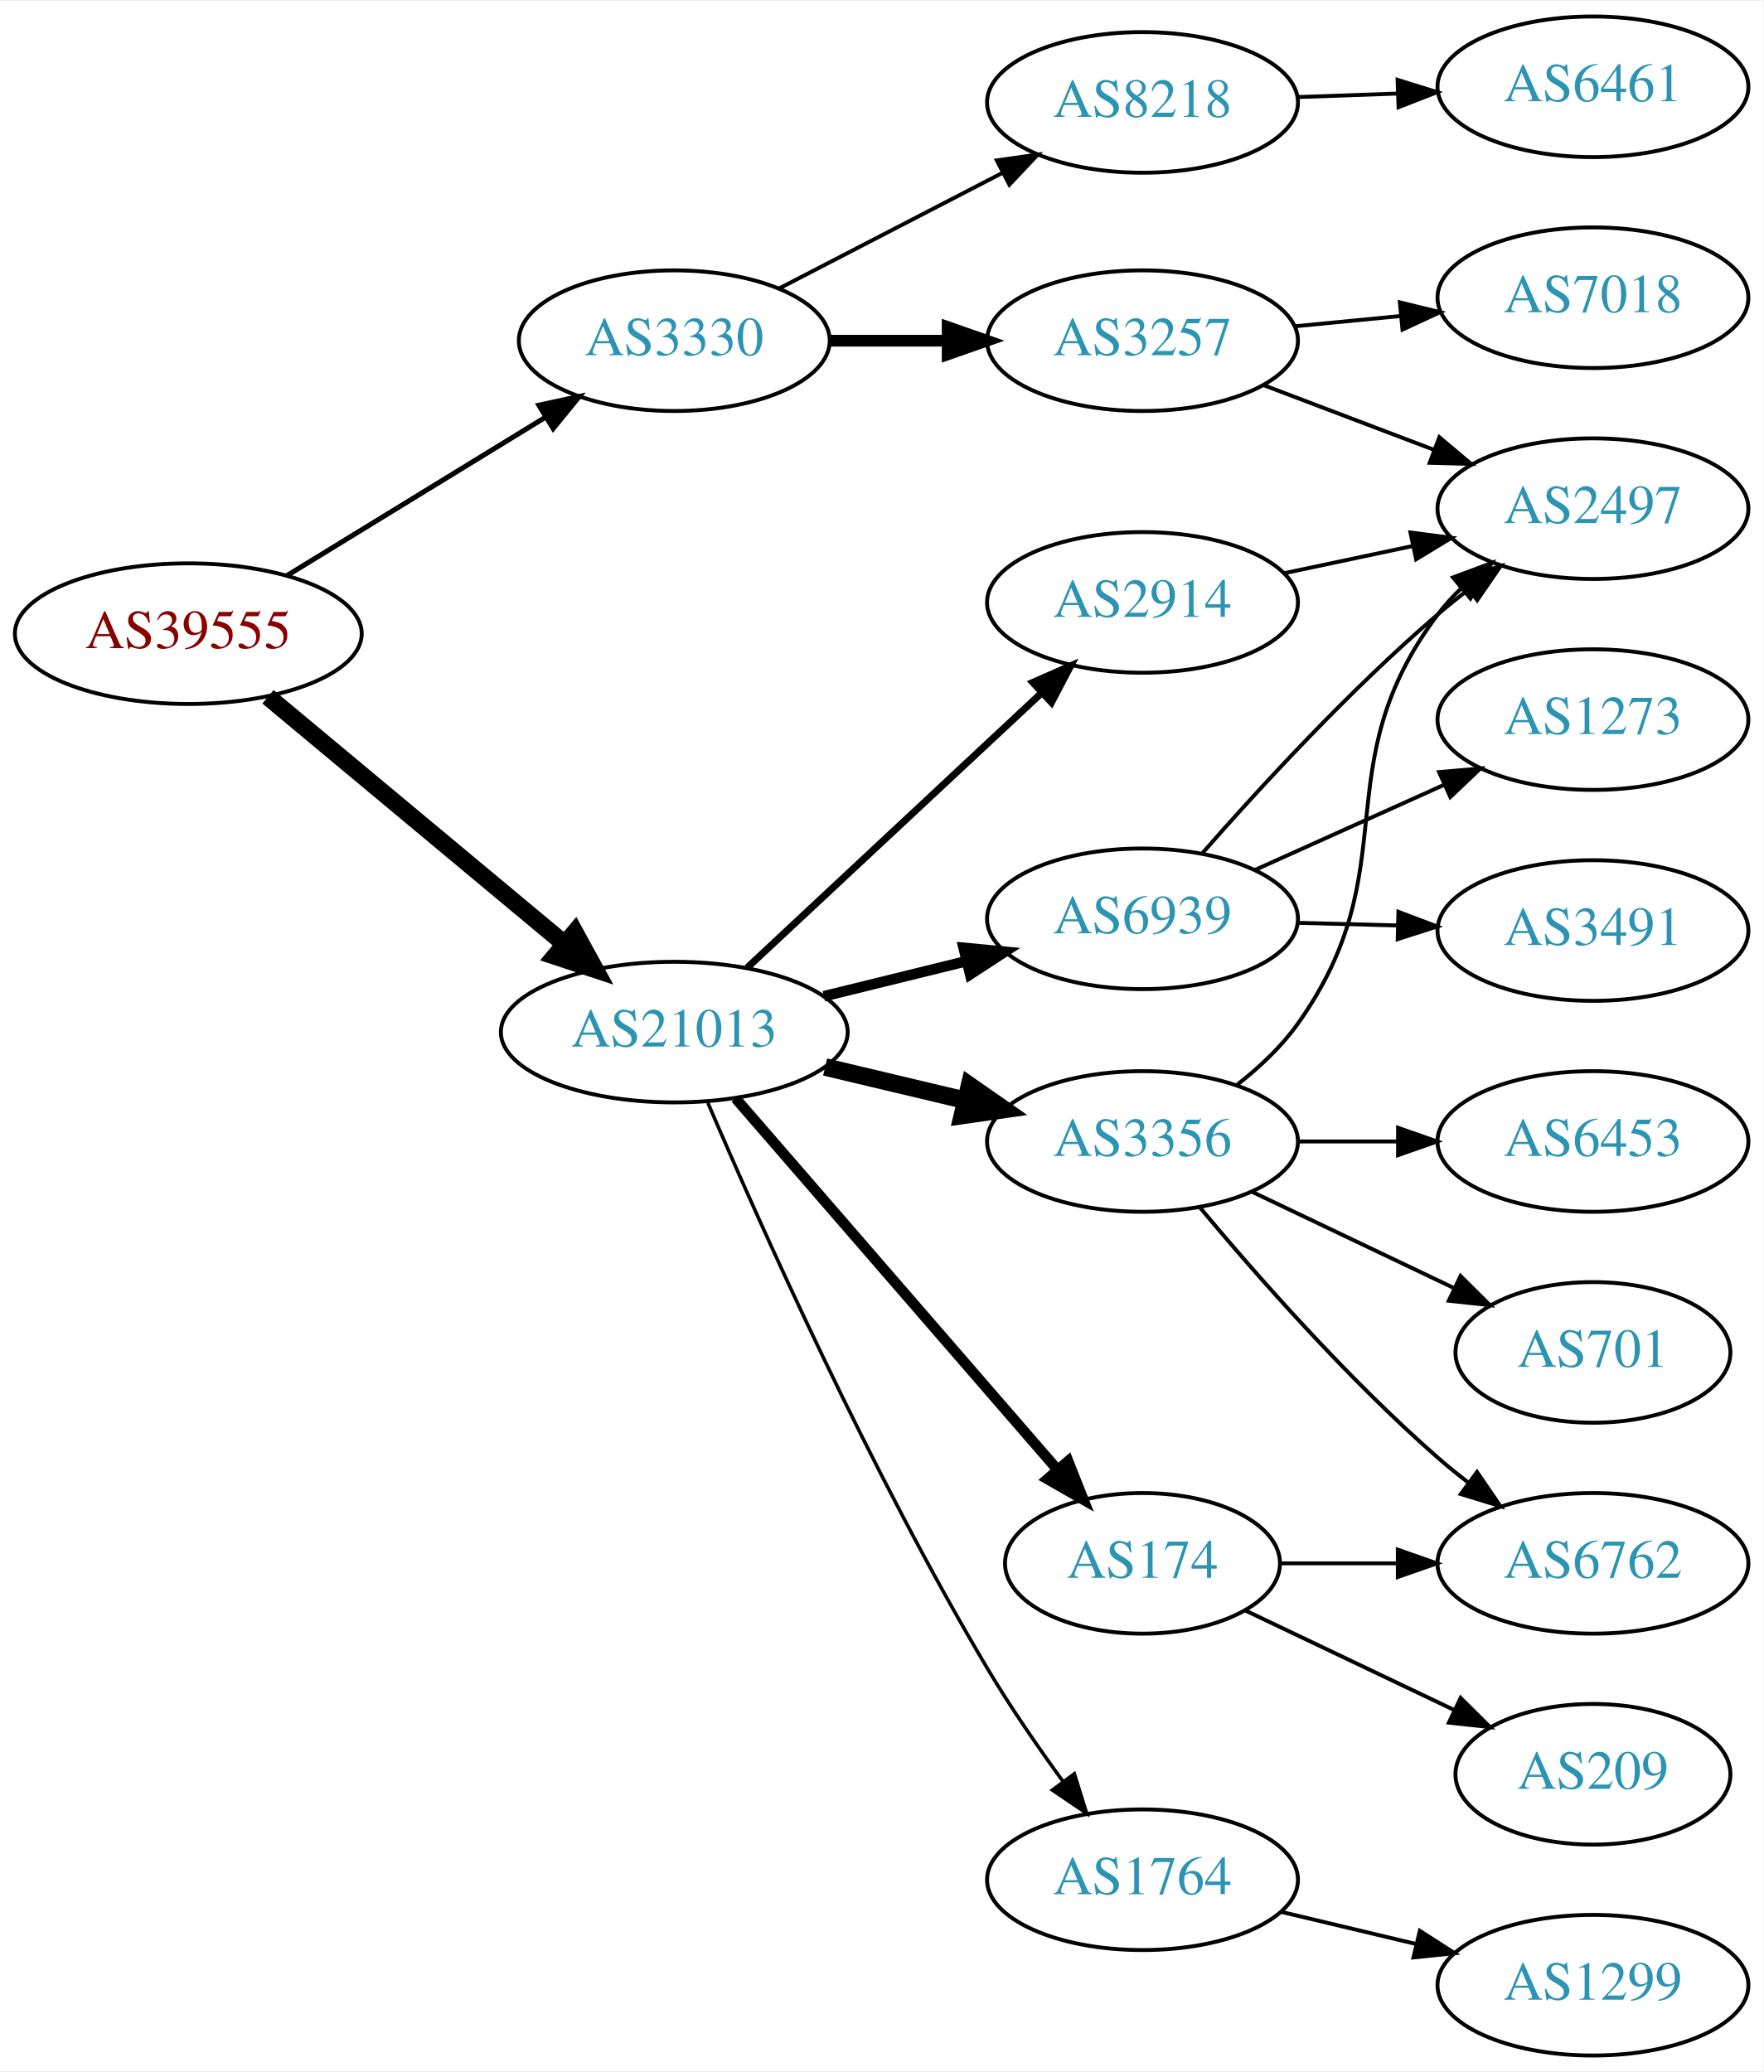
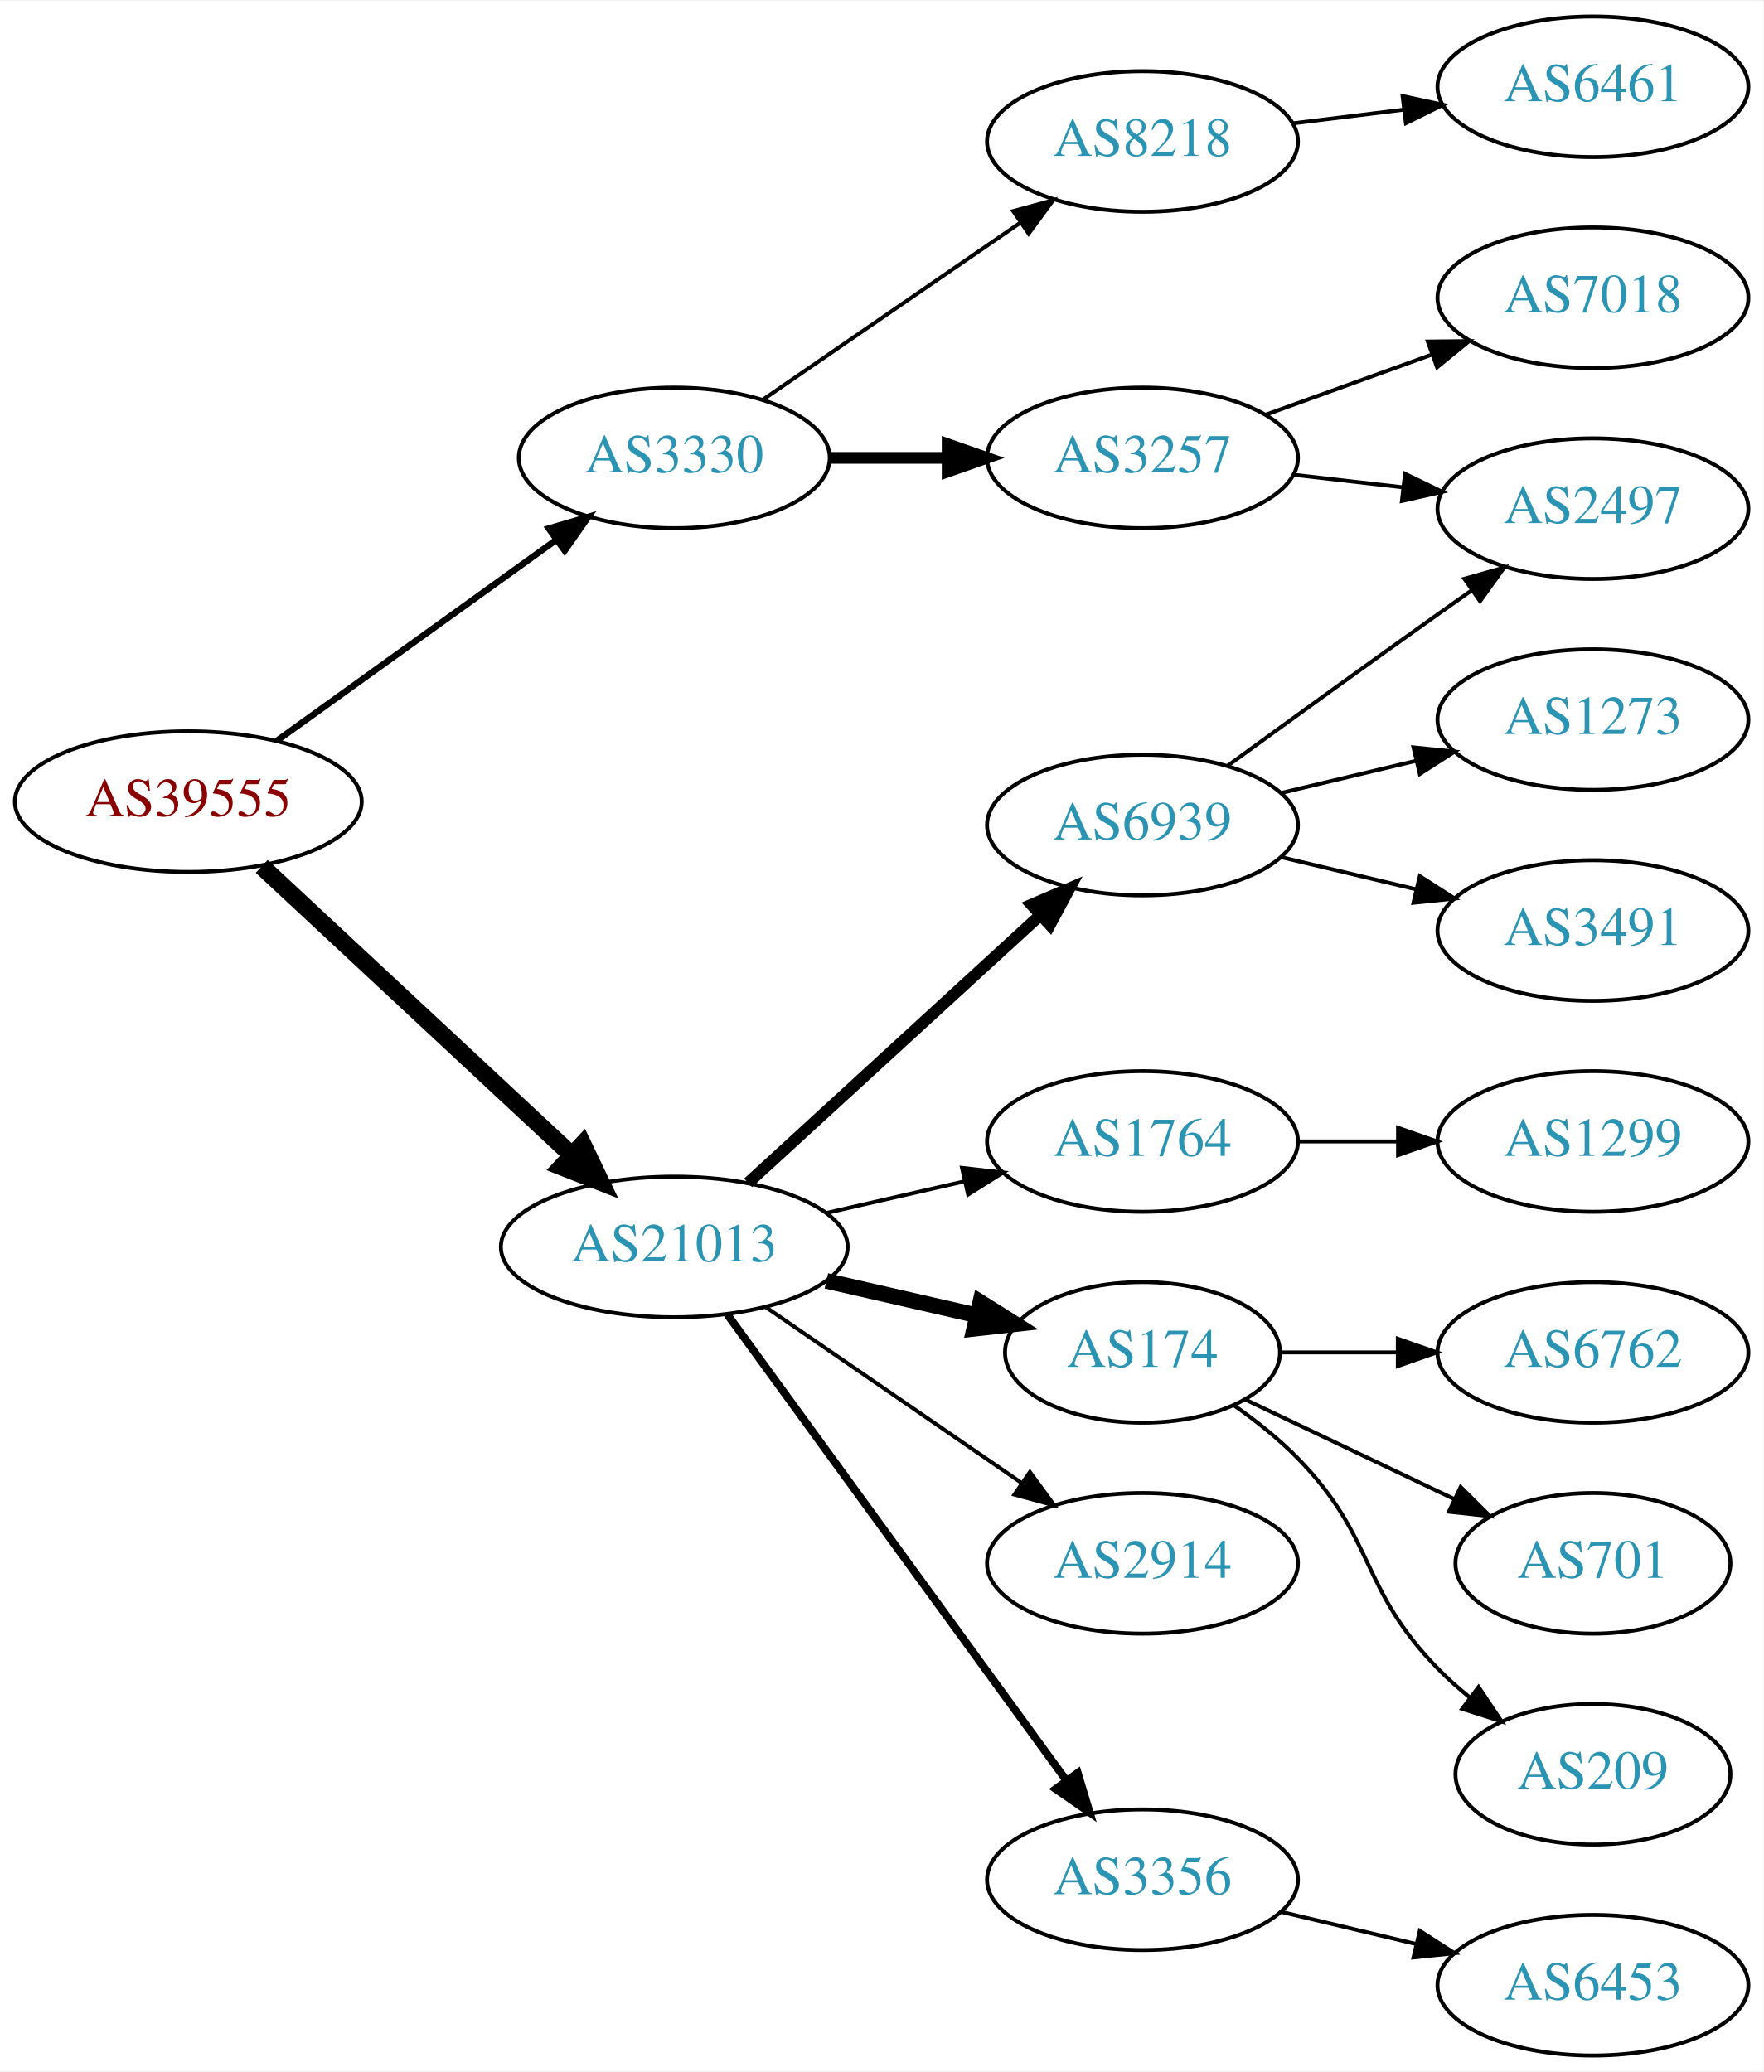
<svg xmlns="http://www.w3.org/2000/svg" xmlns:xlink="http://www.w3.org/1999/xlink" width="451pt" height="530pt" viewBox="0.00 0.00 451.37 530.00">
  <g id="graph0" class="graph" transform="scale(1 1) rotate(0) translate(4 526)">
    <polygon fill="white" stroke="none" points="-4,4 -4,-526 447.37,-526 447.37,4 -4,4" />
    <g id="node1" class="node">
      <g id="a_node1">
        <a xlink:href="/asn/39555" xlink:title="AS39555 ~ Stadtwerke Schwaz GmbH [AT]">
-           <ellipse fill="#ffffff" stroke="black" cx="44.196" cy="-364" rx="44.393" ry="18" />
-           <text text-anchor="middle" x="44.196" y="-360.3" font-family="Times,serif" font-size="14.00" fill="#880000">AS39555</text>
+           <ellipse fill="#ffffff" stroke="black" cx="44.196" cy="-321" rx="44.393" ry="18" />
+           <text text-anchor="middle" x="44.196" y="-317.3" font-family="Times,serif" font-size="14.00" fill="#880000">AS39555</text>
        </a>
      </g>
    </g>
    <g id="node2" class="node">
      <g id="a_node2">
        <a xlink:href="/asn/3330" xlink:title="AS3330 ~ Vienna, Austria [AT]">
-           <ellipse fill="#ffffff" stroke="black" cx="168.588" cy="-439" rx="39.794" ry="18" />
-           <text text-anchor="middle" x="168.588" y="-435.3" font-family="Times,serif" font-size="14.00" fill="#2c94b3">AS3330</text>
+           <ellipse fill="#ffffff" stroke="black" cx="168.588" cy="-409" rx="39.794" ry="18" />
+           <text text-anchor="middle" x="168.588" y="-405.3" font-family="Times,serif" font-size="14.00" fill="#2c94b3">AS3330</text>
        </a>
      </g>
    </g>
    <g id="edge1" class="edge">
-       <path fill="none" stroke="black" stroke-width="1.286" d="M69.377,-378.818C88.311,-390.42 114.817,-406.662 135.521,-419.35" />
-       <polygon fill="black" stroke="black" stroke-width="1.286" points="133.933,-422.481 144.288,-424.722 137.59,-416.513 133.933,-422.481" />
+       <path fill="none" stroke="black" stroke-width="1.636" d="M66.796,-336.53C86.667,-350.818 116.3,-372.124 138.298,-387.94" />
+       <polygon fill="black" stroke="black" stroke-width="1.636" points="136.451,-390.923 146.614,-393.919 140.538,-385.24 136.451,-390.923" />
    </g>
    <g id="node3" class="node">
      <g id="a_node3">
        <a xlink:href="/asn/21013" xlink:title="AS21013 ~ Wels, AT [AT]">
-           <ellipse fill="#ffffff" stroke="black" cx="168.588" cy="-262" rx="44.393" ry="18" />
-           <text text-anchor="middle" x="168.588" y="-258.3" font-family="Times,serif" font-size="14.00" fill="#2c94b3">AS21013</text>
+           <ellipse fill="#ffffff" stroke="black" cx="168.588" cy="-207" rx="44.393" ry="18" />
+           <text text-anchor="middle" x="168.588" y="-203.3" font-family="Times,serif" font-size="14.00" fill="#2c94b3">AS21013</text>
        </a>
      </g>
    </g>
    <g id="edge2" class="edge">
-       <path fill="none" stroke="black" stroke-width="4.5" d="M64.59,-347.838C85.09,-330.753 117.58,-303.677 140.581,-284.508" />
-       <polygon fill="black" stroke="black" stroke-width="4.5" points="143.124,-287.514 148.286,-278.087 138.083,-281.464 143.124,-287.514" />
+       <path fill="none" stroke="black" stroke-width="4.5" d="M62.993,-304.423C83.841,-285.005 118.534,-252.691 142.202,-230.646" />
+       <polygon fill="black" stroke="black" stroke-width="4.5" points="145.136,-233.294 149.77,-223.597 139.769,-227.531 145.136,-233.294" />
    </g>
    <g id="node4" class="node">
      <g id="a_node4">
        <a xlink:href="/asn/8218" xlink:title="AS8218 ~ legacy Neotelecoms [FR]">
-           <ellipse fill="#ffffff" stroke="black" cx="288.431" cy="-500" rx="39.794" ry="18" />
-           <text text-anchor="middle" x="288.431" y="-496.3" font-family="Times,serif" font-size="14.00" fill="#2c94b3">AS8218</text>
+           <ellipse fill="#ffffff" stroke="black" cx="288.431" cy="-490" rx="39.794" ry="18" />
+           <text text-anchor="middle" x="288.431" y="-486.3" font-family="Times,serif" font-size="14.00" fill="#2c94b3">AS8218</text>
        </a>
      </g>
    </g>
    <g id="edge3" class="edge">
-       <path fill="none" stroke="black" d="M195.449,-452.387C212.258,-461.087 234.373,-472.535 252.706,-482.025" />
-       <polygon fill="black" stroke="black" points="251.14,-485.156 261.63,-486.645 254.358,-478.939 251.14,-485.156" />
+       <path fill="none" stroke="black" d="M191.202,-423.857C209.691,-436.565 236.505,-454.995 257.134,-469.175" />
+       <polygon fill="black" stroke="black" points="255.331,-472.183 265.555,-474.963 259.296,-466.414 255.331,-472.183" />
    </g>
    <g id="node5" class="node">
      <g id="a_node5">
        <a xlink:href="/asn/3257" xlink:title="AS3257 ~ GTT [DE]">
-           <ellipse fill="#ffffff" stroke="black" cx="288.431" cy="-439" rx="39.794" ry="18" />
-           <text text-anchor="middle" x="288.431" y="-435.3" font-family="Times,serif" font-size="14.00" fill="#2c94b3">AS3257</text>
+           <ellipse fill="#ffffff" stroke="black" cx="288.431" cy="-409" rx="39.794" ry="18" />
+           <text text-anchor="middle" x="288.431" y="-405.3" font-family="Times,serif" font-size="14.00" fill="#2c94b3">AS3257</text>
        </a>
      </g>
    </g>
    <g id="edge4" class="edge">
-       <path fill="none" stroke="black" stroke-width="3" d="M208.501,-439C218.054,-439 228.404,-439 238.367,-439" />
-       <polygon fill="black" stroke="black" stroke-width="3" points="238.559,-442.5 248.559,-439 238.559,-435.5 238.559,-442.5" />
+       <path fill="none" stroke="black" stroke-width="3" d="M208.501,-409C218.054,-409 228.404,-409 238.367,-409" />
+       <polygon fill="black" stroke="black" stroke-width="3" points="238.559,-412.5 248.559,-409 238.559,-405.5 238.559,-412.5" />
    </g>
    <g id="node9" class="node">
      <g id="a_node9">
-         <a xlink:href="/asn/6939" xlink:title="AS6939 ~ Hurricane Electric LLC [US]">
-           <ellipse fill="#ffffff" stroke="black" cx="288.431" cy="-291" rx="39.794" ry="18" />
-           <text text-anchor="middle" x="288.431" y="-287.3" font-family="Times,serif" font-size="14.00" fill="#2c94b3">AS6939</text>
+         <a xlink:href="/asn/174" xlink:title="AS174 ~ Cogent Communications [US]">
+           <ellipse fill="#ffffff" stroke="black" cx="288.431" cy="-180" rx="35.194" ry="18" />
+           <text text-anchor="middle" x="288.431" y="-176.3" font-family="Times,serif" font-size="14.00" fill="#2c94b3">AS174</text>
        </a>
      </g>
    </g>
    <g id="edge8" class="edge">
-       <path fill="none" stroke="black" stroke-width="2.7" d="M206.874,-271.176C218.464,-274.028 231.35,-277.199 243.357,-280.154" />
-       <polygon fill="black" stroke="black" stroke-width="2.7" points="242.641,-283.582 253.188,-282.573 244.314,-276.785 242.641,-283.582" />
+       <path fill="none" stroke="black" stroke-width="4" d="M207.523,-198.308C219.84,-195.486 233.565,-192.342 246.116,-189.466" />
+       <polygon fill="black" stroke="black" stroke-width="4" points="246.914,-192.874 255.88,-187.229 245.351,-186.051 246.914,-192.874" />
    </g>
    <g id="node10" class="node">
      <g id="a_node10">
-         <a xlink:href="/asn/3356" xlink:title="AS3356 ~ Level 3 Parent, LLC [US]">
-           <ellipse fill="#ffffff" stroke="black" cx="288.431" cy="-234" rx="39.794" ry="18" />
-           <text text-anchor="middle" x="288.431" y="-230.3" font-family="Times,serif" font-size="14.00" fill="#2c94b3">AS3356</text>
+         <a xlink:href="/asn/2914" xlink:title="AS2914 ~ NTT America, Inc. [US]">
+           <ellipse fill="#ffffff" stroke="black" cx="288.431" cy="-126" rx="39.794" ry="18" />
+           <text text-anchor="middle" x="288.431" y="-122.3" font-family="Times,serif" font-size="14.00" fill="#2c94b3">AS2914</text>
        </a>
      </g>
    </g>
    <g id="edge9" class="edge">
-       <path fill="none" stroke="black" stroke-width="4.5" d="M207.198,-253.064C218.556,-250.365 231.134,-247.376 242.897,-244.581" />
-       <polygon fill="black" stroke="black" stroke-width="4.5" points="244.154,-248.33 252.973,-242.187 242.334,-240.668 244.154,-248.33" />
+       <path fill="none" stroke="black" d="M192.031,-191.574C210.612,-178.802 237.173,-160.545 257.553,-146.537" />
+       <polygon fill="black" stroke="black" points="259.609,-149.371 265.867,-140.822 255.643,-143.602 259.609,-149.371" />
    </g>
    <g id="node11" class="node">
      <g id="a_node11">
-         <a xlink:href="/asn/174" xlink:title="AS174 ~ Cogent Communications [US]">
-           <ellipse fill="#ffffff" stroke="black" cx="288.431" cy="-126" rx="35.194" ry="18" />
-           <text text-anchor="middle" x="288.431" y="-122.3" font-family="Times,serif" font-size="14.00" fill="#2c94b3">AS174</text>
+         <a xlink:href="/asn/3356" xlink:title="AS3356 ~ Level 3 Parent, LLC [US]">
+           <ellipse fill="#ffffff" stroke="black" cx="288.431" cy="-45" rx="39.794" ry="18" />
+           <text text-anchor="middle" x="288.431" y="-41.3" font-family="Times,serif" font-size="14.00" fill="#2c94b3">AS3356</text>
        </a>
      </g>
    </g>
    <g id="edge10" class="edge">
-       <path fill="none" stroke="black" stroke-width="2.7" d="M184.275,-245.05C204.963,-221.174 242.798,-177.51 266.447,-150.218" />
-       <polygon fill="black" stroke="black" stroke-width="2.7" points="269.392,-152.162 273.296,-142.313 264.102,-147.578 269.392,-152.162" />
+       <path fill="none" stroke="black" stroke-width="2" d="M182.199,-189.663C203.02,-161.04 244.683,-103.767 268.871,-70.514" />
+       <polygon fill="black" stroke="black" stroke-width="2" points="271.858,-72.358 274.91,-62.212 266.197,-68.24 271.858,-72.358" />
    </g>
    <g id="node12" class="node">
      <g id="a_node12">
-         <a xlink:href="/asn/2914" xlink:title="AS2914 ~ NTT America, Inc. [US]">
-           <ellipse fill="#ffffff" stroke="black" cx="288.431" cy="-372" rx="39.794" ry="18" />
-           <text text-anchor="middle" x="288.431" y="-368.3" font-family="Times,serif" font-size="14.00" fill="#2c94b3">AS2914</text>
+         <a xlink:href="/asn/6939" xlink:title="AS6939 ~ Hurricane Electric LLC [US]">
+           <ellipse fill="#ffffff" stroke="black" cx="288.431" cy="-315" rx="39.794" ry="18" />
+           <text text-anchor="middle" x="288.431" y="-311.3" font-family="Times,serif" font-size="14.00" fill="#2c94b3">AS6939</text>
        </a>
      </g>
    </g>
    <g id="edge11" class="edge">
-       <path fill="none" stroke="black" stroke-width="1.8" d="M187.23,-278.468C207.218,-297.125 239.941,-327.671 262.525,-348.752" />
-       <polygon fill="black" stroke="black" stroke-width="1.8" points="260.354,-351.513 270.053,-355.778 265.131,-346.396 260.354,-351.513" />
+       <path fill="none" stroke="black" stroke-width="3" d="M187.486,-223.403C207.414,-241.667 239.772,-271.322 262.249,-291.921" />
+       <polygon fill="black" stroke="black" stroke-width="3" points="260.014,-294.62 269.751,-298.797 264.743,-289.46 260.014,-294.62" />
    </g>
    <g id="node13" class="node">
      <g id="a_node13">
        <a xlink:href="/asn/1764" xlink:title="AS1764 ~ NEXTLAYER-AS [AT]">
-           <ellipse fill="#ffffff" stroke="black" cx="288.431" cy="-45" rx="39.794" ry="18" />
-           <text text-anchor="middle" x="288.431" y="-41.3" font-family="Times,serif" font-size="14.00" fill="#2c94b3">AS1764</text>
+           <ellipse fill="#ffffff" stroke="black" cx="288.431" cy="-234" rx="39.794" ry="18" />
+           <text text-anchor="middle" x="288.431" y="-230.3" font-family="Times,serif" font-size="14.00" fill="#2c94b3">AS1764</text>
        </a>
      </g>
    </g>
    <g id="edge12" class="edge">
-       <path fill="none" stroke="black" stroke-width="0.9" d="M177.191,-243.878C190.31,-213.23 218.701,-149.561 248.784,-99 254.592,-89.24 261.653,-78.994 268.142,-70.083" />
-       <polygon fill="black" stroke="black" stroke-width="0.9" points="270.986,-72.124 274.13,-62.007 265.362,-67.956 270.986,-72.124" />
+       <path fill="none" stroke="black" d="M207.523,-215.692C218.764,-218.267 231.176,-221.111 242.799,-223.774" />
+       <polygon fill="black" stroke="black" points="242.232,-227.235 252.761,-226.057 243.795,-220.412 242.232,-227.235" />
    </g>
    <g id="node6" class="node">
      <g id="a_node6">
        <a xlink:href="/asn/6461" xlink:title="AS6461 ~ Zayo Bandwidth [US]">
          <ellipse fill="#ffffff" stroke="black" cx="403.724" cy="-504" rx="39.794" ry="18" />
          <text text-anchor="middle" x="403.724" y="-500.3" font-family="Times,serif" font-size="14.00" fill="#2c94b3">AS6461</text>
        </a>
      </g>
    </g>
    <g id="edge5" class="edge">
-       <path fill="none" stroke="black" d="M328.103,-501.365C336.306,-501.655 345.07,-501.964 353.602,-502.266" />
-       <polygon fill="black" stroke="black" points="353.724,-505.772 363.841,-502.627 353.971,-498.776 353.724,-505.772" />
+       <path fill="none" stroke="black" d="M326.841,-494.623C335.929,-495.746 345.766,-496.962 355.251,-498.134" />
+       <polygon fill="black" stroke="black" points="354.999,-501.629 365.353,-499.382 355.857,-494.682 354.999,-501.629" />
    </g>
    <g id="node7" class="node">
      <g id="a_node7">
+         <a xlink:href="/asn/7018" xlink:title="AS7018 ~ AT&amp;T Services, Inc. [US]">
+           <ellipse fill="#ffffff" stroke="black" cx="403.724" cy="-450" rx="39.794" ry="18" />
+           <text text-anchor="middle" x="403.724" y="-446.3" font-family="Times,serif" font-size="14.00" fill="#2c94b3">AS7018</text>
+         </a>
+       </g>
+     </g>
+     <g id="edge6" class="edge">
+       <path fill="none" stroke="black" d="M320.09,-420.095C333.062,-424.79 348.355,-430.324 362.236,-435.348" />
+       <polygon fill="black" stroke="black" points="361.446,-438.784 372.041,-438.896 363.828,-432.202 361.446,-438.784" />
+     </g>
+     <g id="node8" class="node">
+       <g id="a_node8">
        <a xlink:href="/asn/2497" xlink:title="AS2497 ~ Internet Initiative Japan Inc. [JP]">
          <ellipse fill="#ffffff" stroke="black" cx="403.724" cy="-396" rx="39.794" ry="18" />
          <text text-anchor="middle" x="403.724" y="-392.3" font-family="Times,serif" font-size="14.00" fill="#2c94b3">AS2497</text>
        </a>
      </g>
    </g>
-     <g id="edge6" class="edge">
-       <path fill="none" stroke="black" d="M319.494,-427.59C332.809,-422.536 348.66,-416.52 362.937,-411.101" />
-       <polygon fill="black" stroke="black" points="364.413,-414.284 372.52,-407.464 361.929,-407.74 364.413,-414.284" />
-     </g>
-     <g id="node8" class="node">
-       <g id="a_node8">
-         <a xlink:href="/asn/7018" xlink:title="AS7018 ~ AT&amp;T Services, Inc. [US]">
-           <ellipse fill="#ffffff" stroke="black" cx="403.724" cy="-450" rx="39.794" ry="18" />
-           <text text-anchor="middle" x="403.724" y="-446.3" font-family="Times,serif" font-size="14.00" fill="#2c94b3">AS7018</text>
-         </a>
-       </g>
-     </g>
    <g id="edge7" class="edge">
-       <path fill="none" stroke="black" d="M327.471,-442.693C336.158,-443.537 345.502,-444.444 354.551,-445.323" />
-       <polygon fill="black" stroke="black" points="354.3,-448.815 364.591,-446.298 354.976,-441.847 354.3,-448.815" />
-     </g>
-     <g id="edge13" class="edge">
-       <path fill="none" stroke="black" d="M303.714,-307.756C318.134,-324.214 341.449,-349.606 364.077,-369 366.563,-371.131 369.216,-373.254 371.922,-375.322" />
-       <polygon fill="black" stroke="black" points="369.955,-378.219 380.09,-381.304 374.091,-372.572 369.955,-378.219" />
+       <path fill="none" stroke="black" d="M327.156,-404.671C336.137,-403.641 345.836,-402.528 355.193,-401.454" />
+       <polygon fill="black" stroke="black" points="355.628,-404.927 365.164,-400.31 354.83,-397.973 355.628,-404.927" />
    </g>
    <g id="node14" class="node">
      <g id="a_node14">
+         <a xlink:href="/asn/701" xlink:title="AS701 ~ UUNET [US]">
+           <ellipse fill="#ffffff" stroke="black" cx="403.724" cy="-126" rx="35.194" ry="18" />
+           <text text-anchor="middle" x="403.724" y="-122.3" font-family="Times,serif" font-size="14.00" fill="#2c94b3">AS701</text>
+         </a>
+       </g>
+     </g>
+     <g id="edge13" class="edge">
+       <path fill="none" stroke="black" d="M314.856,-167.881C330.599,-160.378 351.021,-150.644 368.214,-142.449" />
+       <polygon fill="black" stroke="black" points="369.862,-145.54 377.383,-138.078 366.85,-139.221 369.862,-145.54" />
+     </g>
+     <g id="node15" class="node">
+       <g id="a_node15">
+         <a xlink:href="/asn/209" xlink:title="AS209 ~ CenturyLink Communications, LLC [US]">
+           <ellipse fill="#ffffff" stroke="black" cx="403.724" cy="-72" rx="35.194" ry="18" />
+           <text text-anchor="middle" x="403.724" y="-68.3" font-family="Times,serif" font-size="14.00" fill="#2c94b3">AS209</text>
+         </a>
+       </g>
+     </g>
+     <g id="edge14" class="edge">
+       <path fill="none" stroke="black" d="M311.814,-166.468C317.455,-162.51 323.269,-157.914 328.077,-153 348.25,-132.383 343.905,-119.617 364.077,-99 366.556,-96.466 369.303,-94.017 372.156,-91.696" />
+       <polygon fill="black" stroke="black" points="374.458,-94.343 380.341,-85.532 370.247,-88.752 374.458,-94.343" />
+     </g>
+     <g id="node16" class="node">
+       <g id="a_node16">
+         <a xlink:href="/asn/6762" xlink:title="AS6762 ~ TELECOM ITALIA SPARKLE S.p.A. [IT]">
+           <ellipse fill="#ffffff" stroke="black" cx="403.724" cy="-180" rx="39.794" ry="18" />
+           <text text-anchor="middle" x="403.724" y="-176.3" font-family="Times,serif" font-size="14.00" fill="#2c94b3">AS6762</text>
+         </a>
+       </g>
+     </g>
+     <g id="edge15" class="edge">
+       <path fill="none" stroke="black" d="M323.73,-180C333.107,-180 343.457,-180 353.492,-180" />
+       <polygon fill="black" stroke="black" points="353.781,-183.5 363.781,-180 353.781,-176.5 353.781,-183.5" />
+     </g>
+     <g id="node17" class="node">
+       <g id="a_node17">
+         <a xlink:href="/asn/6453" xlink:title="AS6453 ~ TATA COMMUNICATIONS (AMERICA) INC [US]">
+           <ellipse fill="#ffffff" stroke="black" cx="403.724" cy="-18" rx="39.794" ry="18" />
+           <text text-anchor="middle" x="403.724" y="-14.3" font-family="Times,serif" font-size="14.00" fill="#2c94b3">AS6453</text>
+         </a>
+       </g>
+     </g>
+     <g id="edge16" class="edge">
+       <path fill="none" stroke="black" d="M324.038,-36.752C334.909,-34.162 347.064,-31.265 358.506,-28.538" />
+       <polygon fill="black" stroke="black" points="359.412,-31.92 368.328,-26.197 357.789,-25.111 359.412,-31.92" />
+     </g>
+     <g id="edge17" class="edge">
+       <path fill="none" stroke="black" d="M310.279,-330.222C325.213,-341.091 345.827,-356.025 364.077,-369 366.898,-371.005 369.841,-373.085 372.789,-375.159" />
+       <polygon fill="black" stroke="black" points="370.816,-378.05 381.013,-380.926 374.835,-372.319 370.816,-378.05" />
+     </g>
+     <g id="node18" class="node">
+       <g id="a_node18">
        <a xlink:href="/asn/1273" xlink:title="AS1273 ~ Vodafone Group PLC [EU]">
          <ellipse fill="#ffffff" stroke="black" cx="403.724" cy="-342" rx="39.794" ry="18" />
          <text text-anchor="middle" x="403.724" y="-338.3" font-family="Times,serif" font-size="14.00" fill="#2c94b3">AS1273</text>
        </a>
      </g>
    </g>
-     <g id="edge14" class="edge">
-       <path fill="none" stroke="black" d="M317.145,-303.476C331.684,-310.021 349.699,-318.13 365.444,-325.218" />
-       <polygon fill="black" stroke="black" points="364.347,-328.563 374.903,-329.476 367.221,-322.18 364.347,-328.563" />
-     </g>
-     <g id="node15" class="node">
-       <g id="a_node15">
+     <g id="edge18" class="edge">
+       <path fill="none" stroke="black" d="M324.038,-323.248C334.909,-325.838 347.064,-328.735 358.506,-331.462" />
+       <polygon fill="black" stroke="black" points="357.789,-334.889 368.328,-333.803 359.412,-328.08 357.789,-334.889" />
+     </g>
+     <g id="node19" class="node">
+       <g id="a_node19">
        <a xlink:href="/asn/3491" xlink:title="AS3491 ~ PCCW Global, Inc. [US]">
          <ellipse fill="#ffffff" stroke="black" cx="403.724" cy="-288" rx="39.794" ry="18" />
          <text text-anchor="middle" x="403.724" y="-284.3" font-family="Times,serif" font-size="14.00" fill="#2c94b3">AS3491</text>
        </a>
      </g>
    </g>
-     <g id="edge15" class="edge">
-       <path fill="none" stroke="black" d="M328.103,-289.976C336.306,-289.759 345.07,-289.527 353.602,-289.301" />
-       <polygon fill="black" stroke="black" points="353.937,-292.793 363.841,-289.03 353.752,-285.796 353.937,-292.793" />
-     </g>
-     <g id="edge18" class="edge">
-       <path fill="none" stroke="black" d="M312.707,-248.569C318.342,-252.97 323.929,-258.195 328.077,-264 356.762,-304.137 334.393,-329.597 364.077,-369 365.832,-371.329 367.846,-373.532 370.015,-375.601" />
-       <polygon fill="black" stroke="black" points="367.898,-378.392 377.824,-382.095 372.373,-373.01 367.898,-378.392" />
-     </g>
-     <g id="node16" class="node">
-       <g id="a_node16">
-         <a xlink:href="/asn/6762" xlink:title="AS6762 ~ TELECOM ITALIA SPARKLE S.p.A. [IT]">
-           <ellipse fill="#ffffff" stroke="black" cx="403.724" cy="-126" rx="39.794" ry="18" />
-           <text text-anchor="middle" x="403.724" y="-122.3" font-family="Times,serif" font-size="14.00" fill="#2c94b3">AS6762</text>
-         </a>
-       </g>
-     </g>
-     <g id="edge21" class="edge">
-       <path fill="none" stroke="black" d="M303.061,-217.183C317.343,-200.071 340.89,-173.255 364.077,-153 366.543,-150.846 369.182,-148.706 371.879,-146.628" />
-       <polygon fill="black" stroke="black" points="374.052,-149.375 380.033,-140.63 369.904,-143.736 374.052,-149.375" />
-     </g>
-     <g id="node18" class="node">
-       <g id="a_node18">
-         <a xlink:href="/asn/6453" xlink:title="AS6453 ~ TATA COMMUNICATIONS (AMERICA) INC [US]">
-           <ellipse fill="#ffffff" stroke="black" cx="403.724" cy="-234" rx="39.794" ry="18" />
-           <text text-anchor="middle" x="403.724" y="-230.3" font-family="Times,serif" font-size="14.00" fill="#2c94b3">AS6453</text>
-         </a>
-       </g>
-     </g>
    <g id="edge19" class="edge">
-       <path fill="none" stroke="black" d="M328.103,-234C336.306,-234 345.07,-234 353.602,-234" />
-       <polygon fill="black" stroke="black" points="353.841,-237.5 363.841,-234 353.841,-230.5 353.841,-237.5" />
-     </g>
-     <g id="node19" class="node">
-       <g id="a_node19">
-         <a xlink:href="/asn/701" xlink:title="AS701 ~ UUNET [US]">
-           <ellipse fill="#ffffff" stroke="black" cx="403.724" cy="-180" rx="35.194" ry="18" />
-           <text text-anchor="middle" x="403.724" y="-176.3" font-family="Times,serif" font-size="14.00" fill="#2c94b3">AS701</text>
-         </a>
-       </g>
-     </g>
-     <g id="edge20" class="edge">
-       <path fill="none" stroke="black" d="M316.567,-221.066C331.999,-213.71 351.485,-204.423 368.02,-196.541" />
-       <polygon fill="black" stroke="black" points="369.84,-199.551 377.361,-192.089 366.828,-193.232 369.84,-199.551" />
-     </g>
-     <g id="edge16" class="edge">
-       <path fill="none" stroke="black" d="M323.73,-126C333.107,-126 343.457,-126 353.492,-126" />
-       <polygon fill="black" stroke="black" points="353.781,-129.5 363.781,-126 353.781,-122.5 353.781,-129.5" />
-     </g>
-     <g id="node17" class="node">
-       <g id="a_node17">
-         <a xlink:href="/asn/209" xlink:title="AS209 ~ CenturyLink Communications, LLC [US]">
-           <ellipse fill="#ffffff" stroke="black" cx="403.724" cy="-72" rx="35.194" ry="18" />
-           <text text-anchor="middle" x="403.724" y="-68.3" font-family="Times,serif" font-size="14.00" fill="#2c94b3">AS209</text>
-         </a>
-       </g>
-     </g>
-     <g id="edge17" class="edge">
-       <path fill="none" stroke="black" d="M314.856,-113.881C330.599,-106.378 351.021,-96.644 368.214,-88.449" />
-       <polygon fill="black" stroke="black" points="369.862,-91.54 377.383,-84.078 366.85,-85.221 369.862,-91.54" />
-     </g>
-     <g id="edge22" class="edge">
-       <path fill="none" stroke="black" d="M324.656,-379.462C335.1,-381.675 346.683,-384.128 357.66,-386.454" />
-       <polygon fill="black" stroke="black" points="357.012,-389.894 367.52,-388.542 358.462,-383.046 357.012,-389.894" />
+       <path fill="none" stroke="black" d="M324.038,-306.752C334.909,-304.162 347.064,-301.265 358.506,-298.538" />
+       <polygon fill="black" stroke="black" points="359.412,-301.92 368.328,-296.197 357.789,-295.111 359.412,-301.92" />
    </g>
    <g id="node20" class="node">
      <g id="a_node20">
        <a xlink:href="/asn/1299" xlink:title="AS1299 ~ Telia Carrier [EU]">
-           <ellipse fill="#ffffff" stroke="black" cx="403.724" cy="-18" rx="39.794" ry="18" />
-           <text text-anchor="middle" x="403.724" y="-14.3" font-family="Times,serif" font-size="14.00" fill="#2c94b3">AS1299</text>
-         </a>
-       </g>
-     </g>
-     <g id="edge23" class="edge">
-       <path fill="none" stroke="black" d="M324.038,-36.752C334.909,-34.162 347.064,-31.265 358.506,-28.538" />
-       <polygon fill="black" stroke="black" points="359.412,-31.92 368.328,-26.197 357.789,-25.111 359.412,-31.92" />
+           <ellipse fill="#ffffff" stroke="black" cx="403.724" cy="-234" rx="39.794" ry="18" />
+           <text text-anchor="middle" x="403.724" y="-230.3" font-family="Times,serif" font-size="14.00" fill="#2c94b3">AS1299</text>
+         </a>
+       </g>
+     </g>
+     <g id="edge20" class="edge">
+       <path fill="none" stroke="black" d="M328.103,-234C336.306,-234 345.07,-234 353.602,-234" />
+       <polygon fill="black" stroke="black" points="353.841,-237.5 363.841,-234 353.841,-230.5 353.841,-237.5" />
    </g>
  </g>
</svg>
